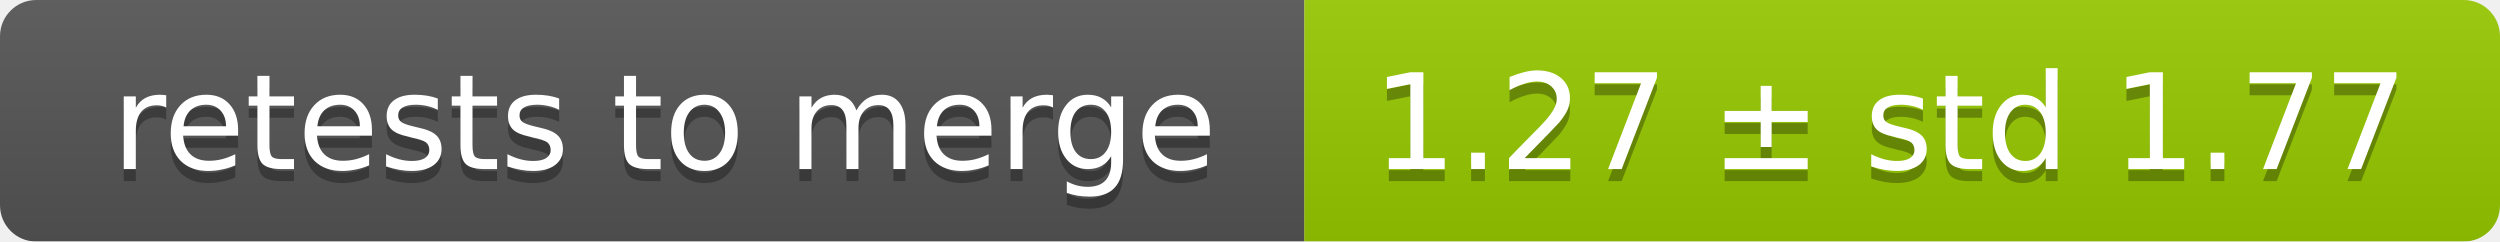
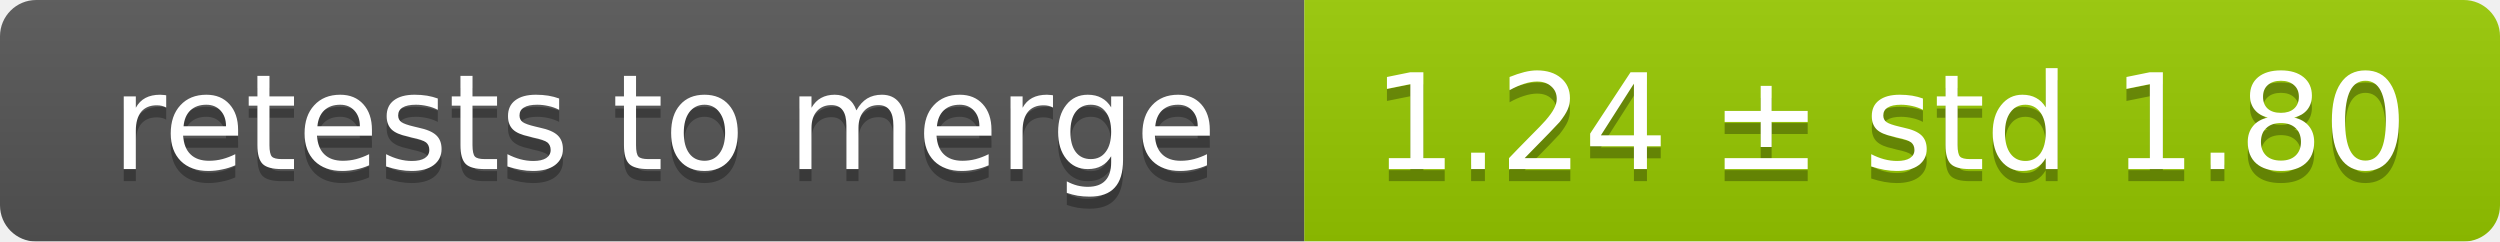
<svg xmlns="http://www.w3.org/2000/svg" width="207" height="20">
  <linearGradient id="smooth" x2="0" y2="100%">
    <stop offset="0" stop-color="#bbb" stop-opacity=".1" />
    <stop offset="1" stop-opacity=".1" />
  </linearGradient>
  <mask id="round">
    <rect width="207" height="20" rx="3" fill="#fff" />
  </mask>
  <g mask="url(#round)">
    <rect width="108" height="20" fill="#555" />
    <rect x="108" width="99" height="20" fill="#97ca00" />
    <rect width="207" height="20" fill="url(#smooth)" />
  </g>
  <g fill="#fff" text-anchor="middle" font-family="DejaVu Sans,Verdana,Geneva,sans-serif" font-size="11">
    <text x="55" y="15" fill="#010101" fill-opacity=".3">retests to merge</text>
    <text x="55" y="14">retests to merge</text>
-     <text x="156.5" y="15" fill="#010101" fill-opacity=".3">1.27 ± std 1.77</text>
-     <text x="156.5" y="14">1.27 ± std 1.77</text>
+     <text x="156.5" y="15" fill="#010101" fill-opacity=".3">1.24 ± std 1.80</text>
+     <text x="156.5" y="14">1.24 ± std 1.80</text>
  </g>
</svg>
